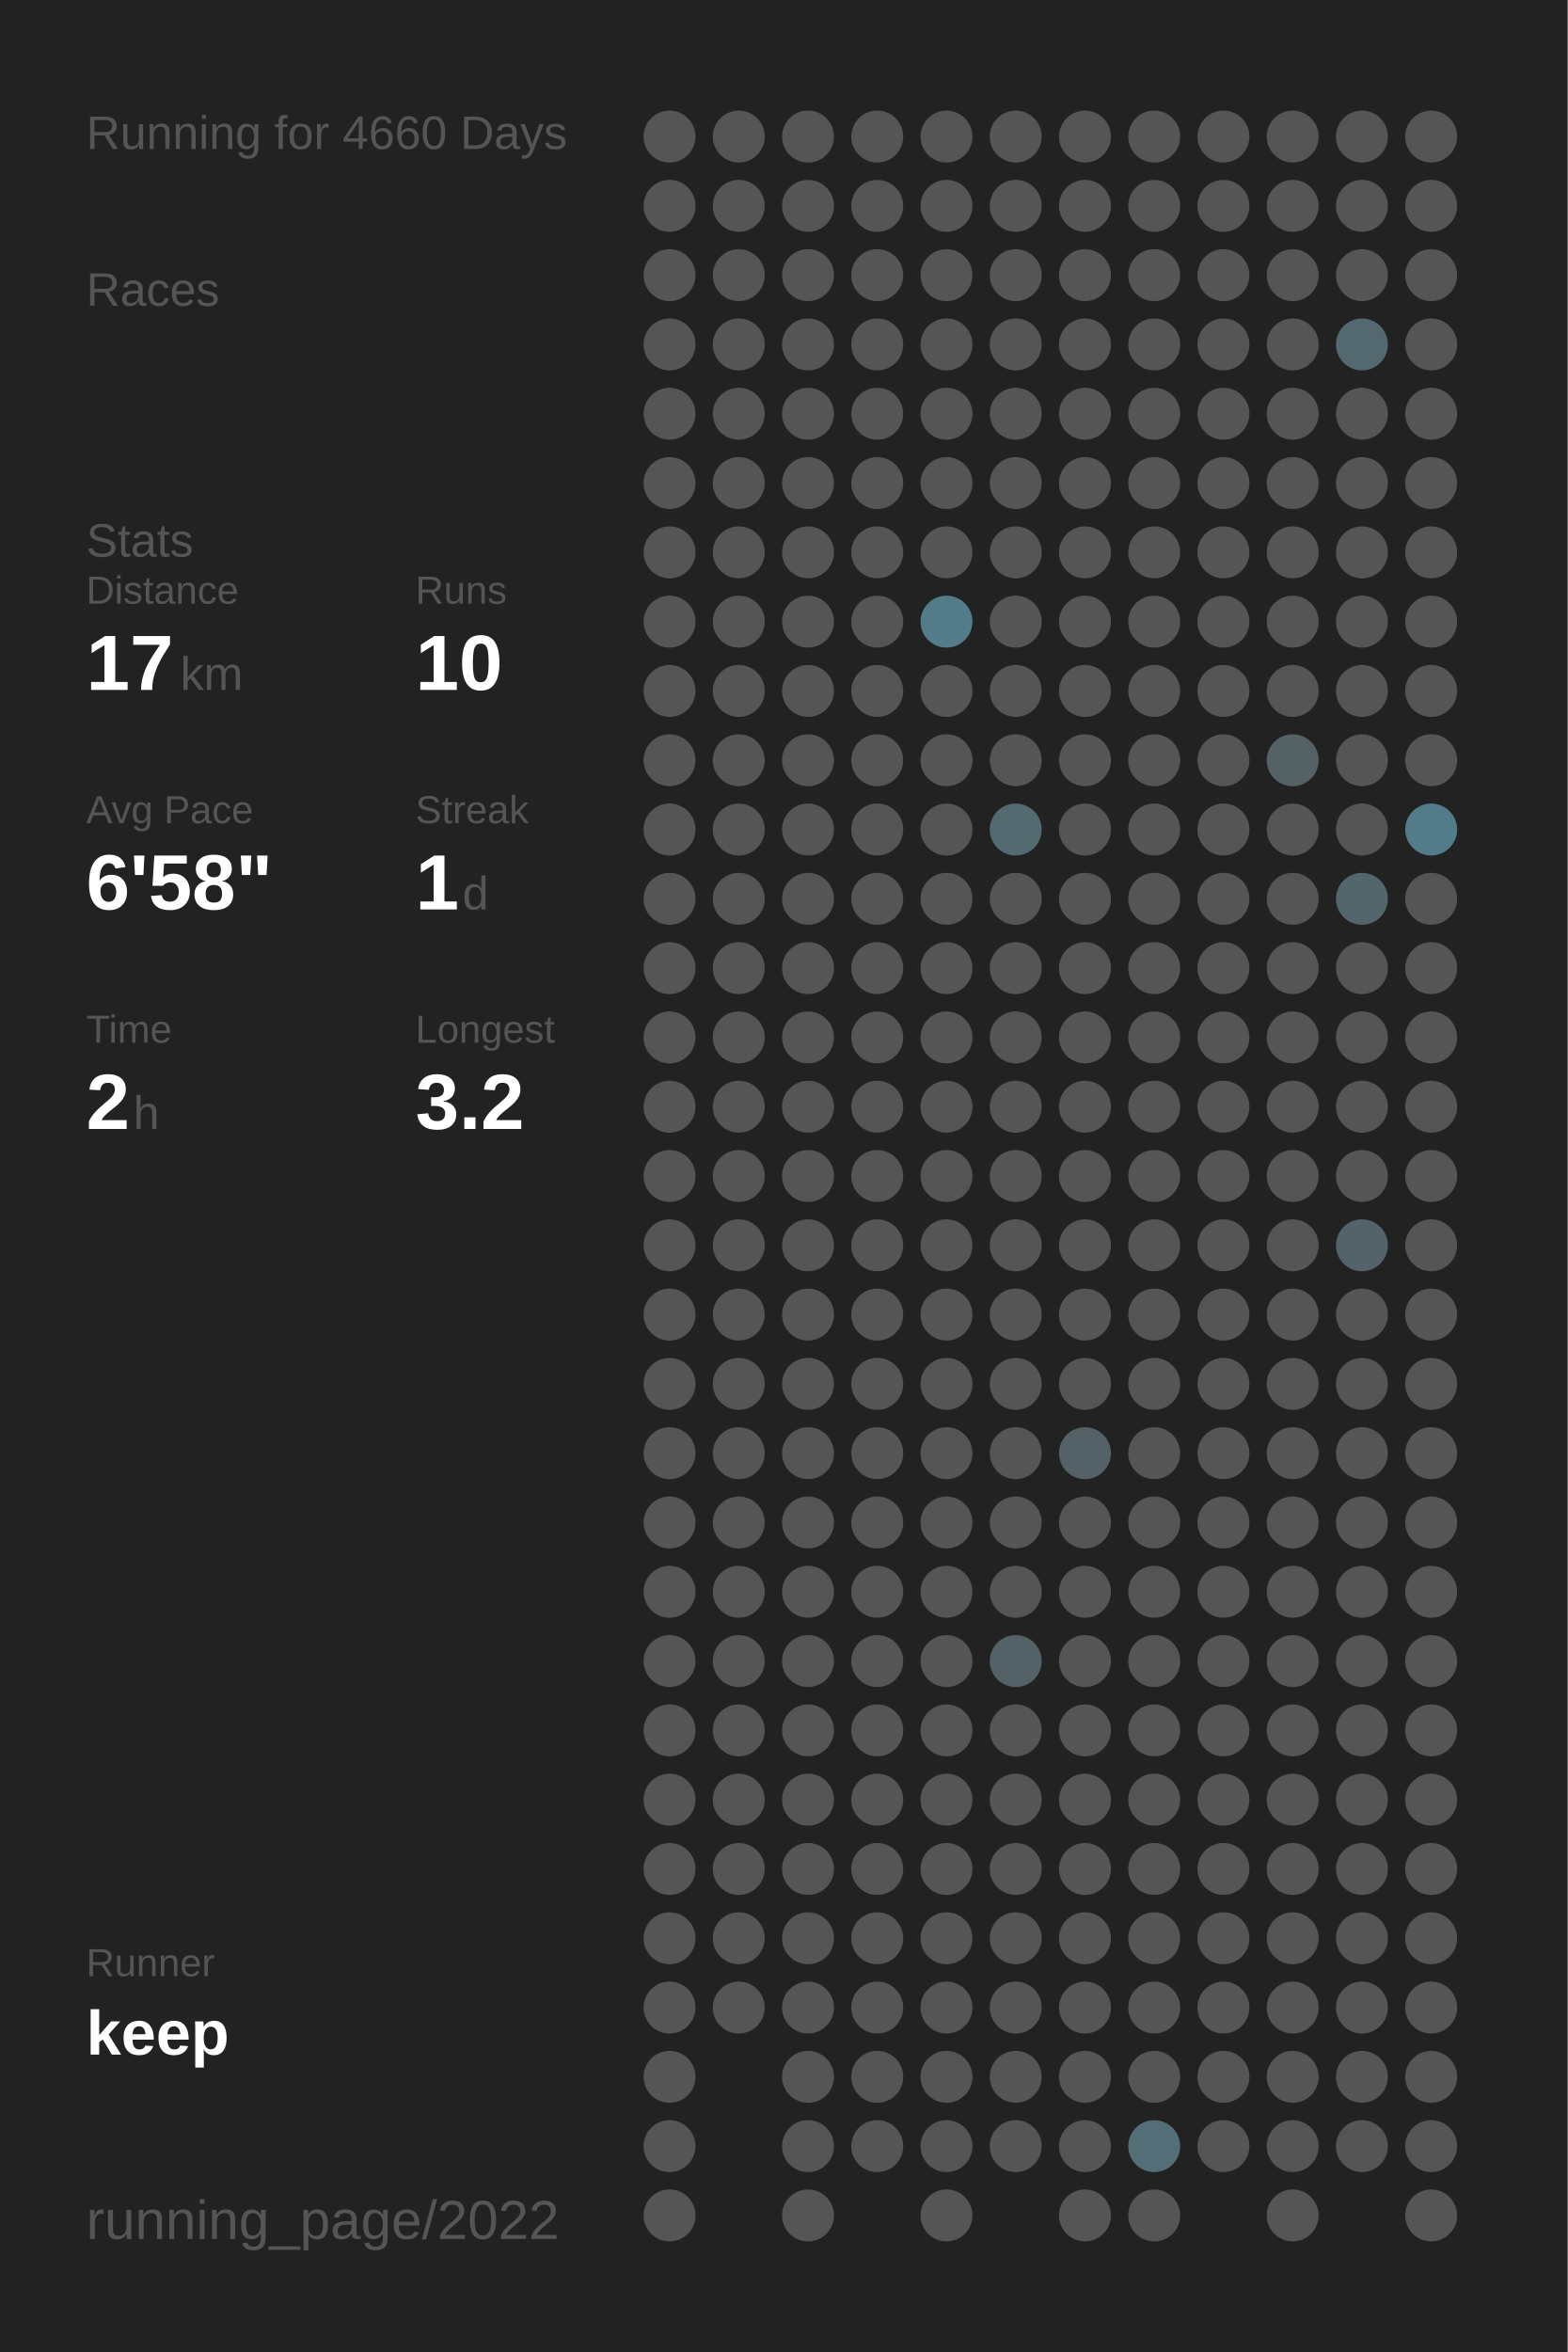
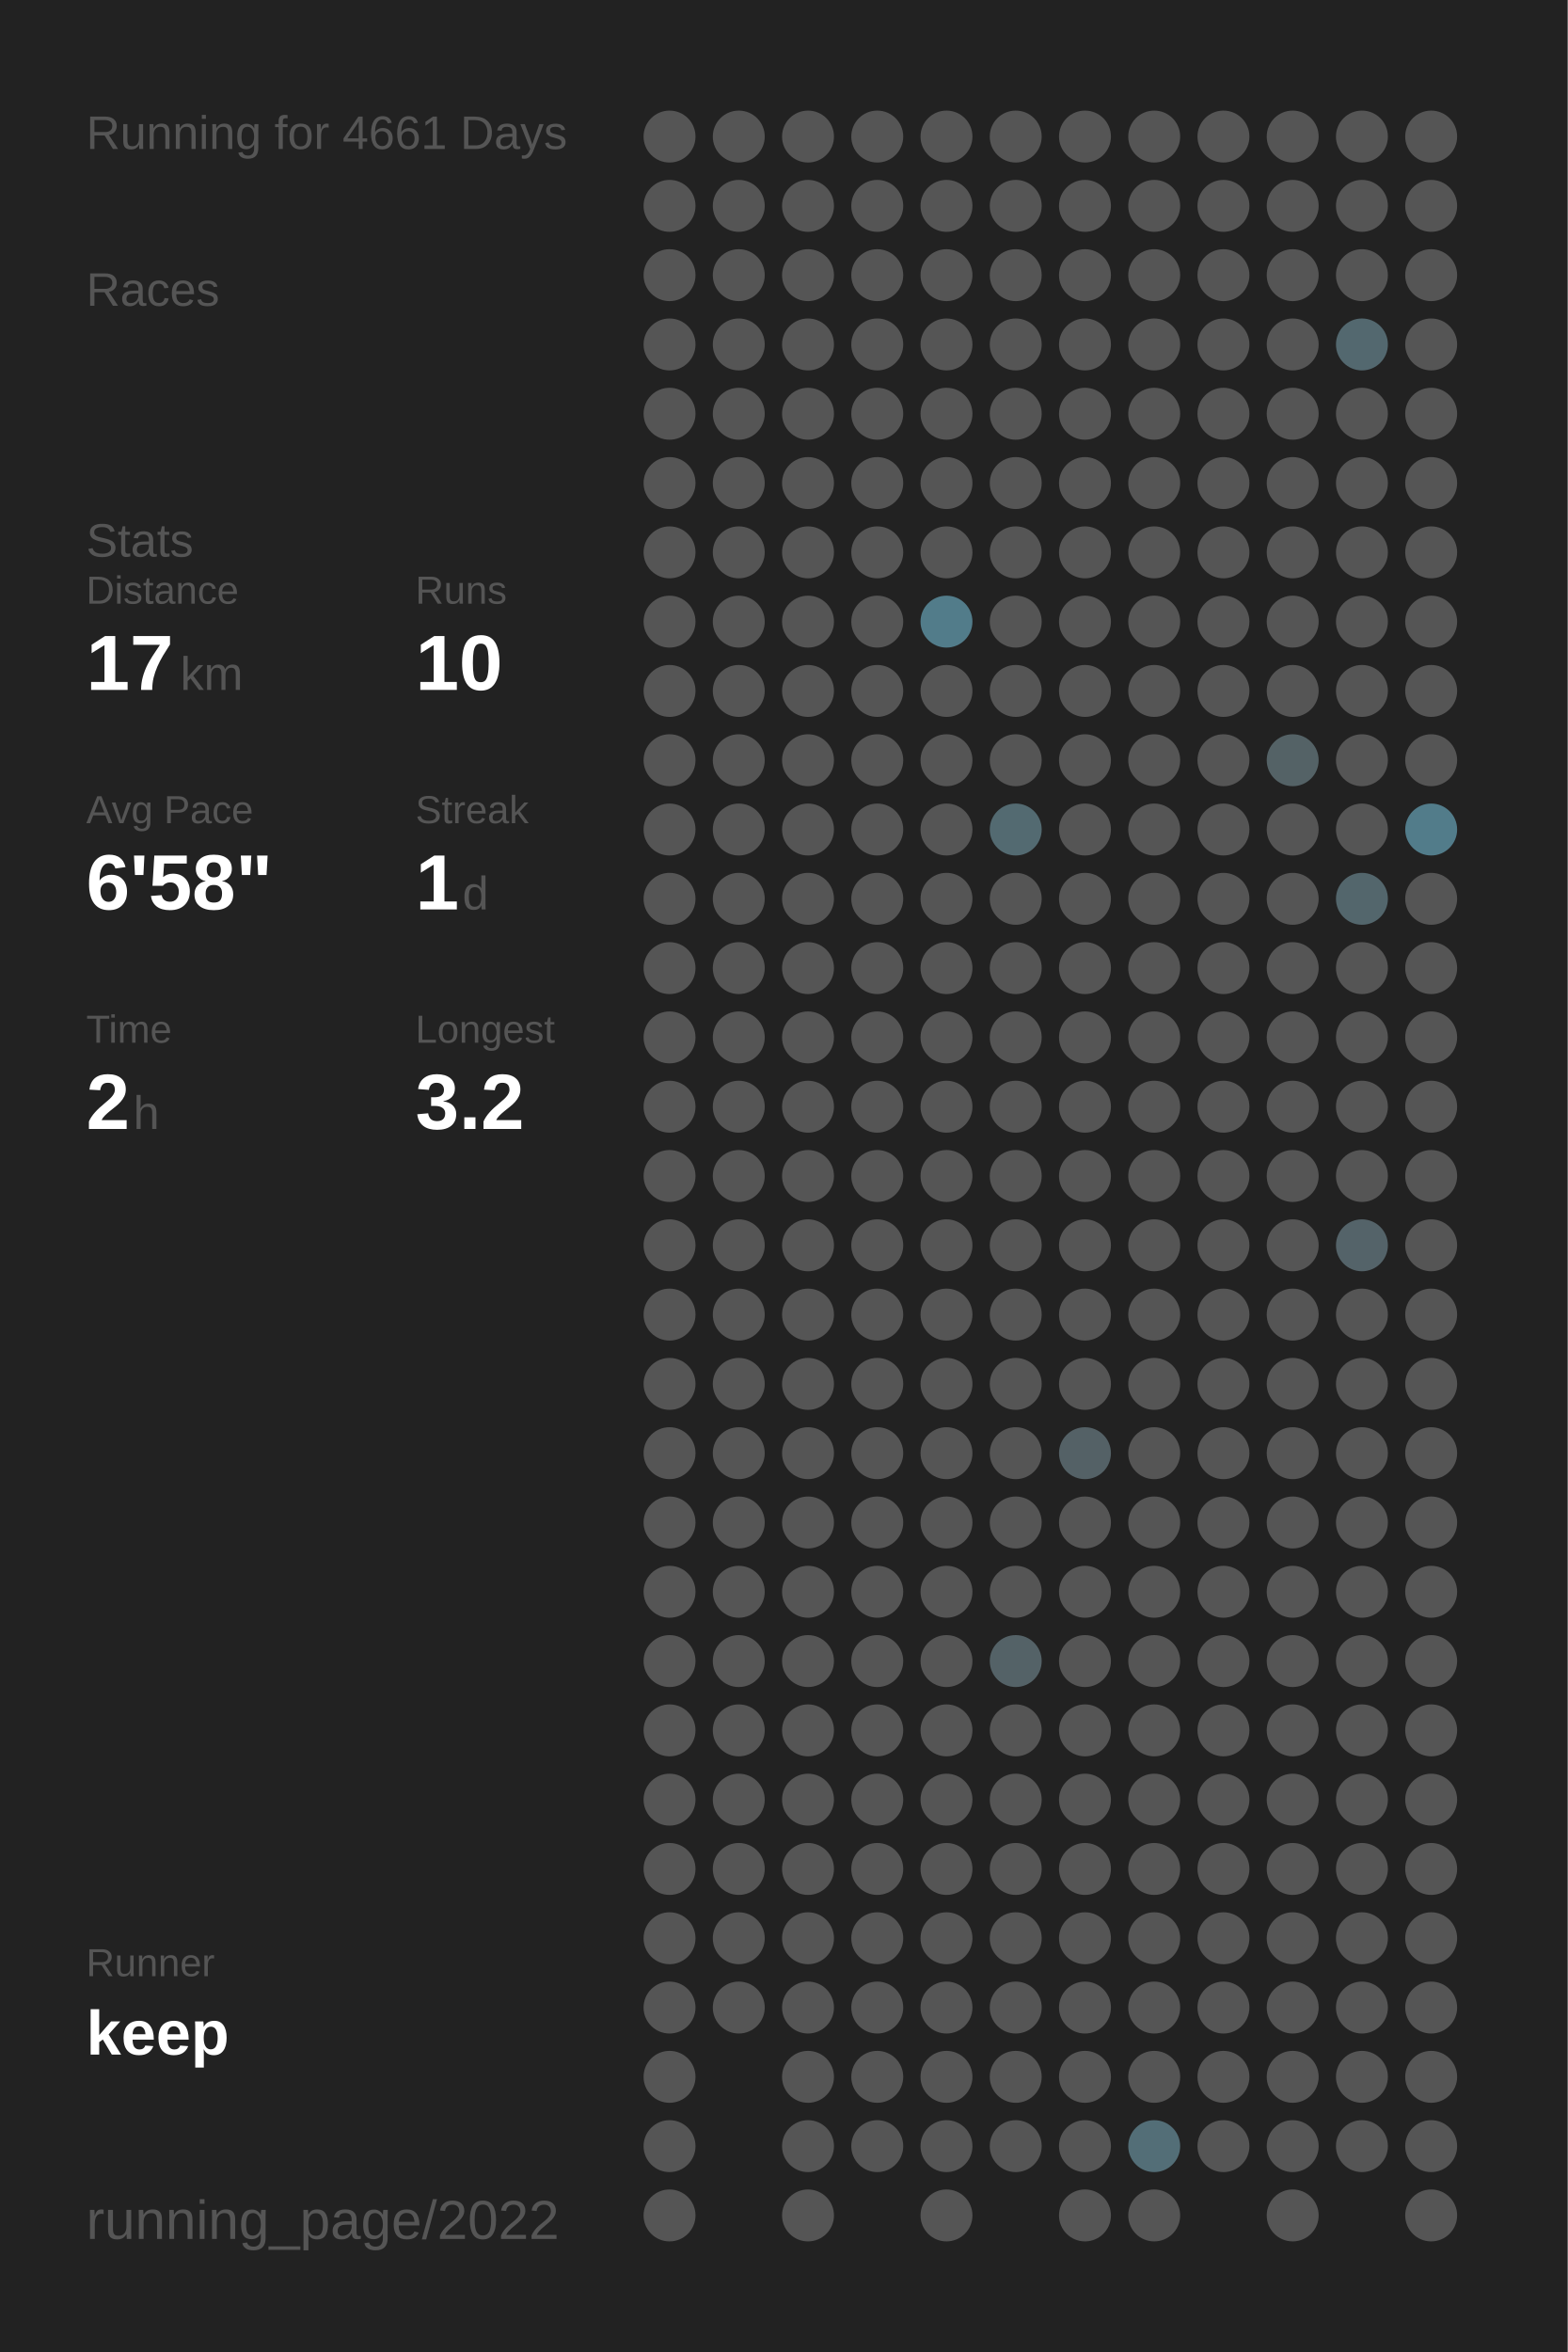
<svg xmlns="http://www.w3.org/2000/svg" baseProfile="full" height="300mm" version="1.1" viewBox="0,0,200,300" width="200mm">
  <defs />
  <rect fill="#222222" height="300" width="200" x="0" y="0" />
-   <text fill="#555555" style="font-size:6px; font-family:Arial;" x="11" y="19">Running for 4660 Days</text>
+   <text fill="#555555" style="font-size:6px; font-family:Arial;" x="11" y="19">Running for 4661 Days</text>
  <text fill="#555555" style="font-size:6px; font-family:Arial;" x="11" y="39">Races</text>
  <text fill="#555555" style="font-size:6px; font-family:Arial;" x="11" y="71">Stats</text>
  <text fill="#555555" style="font-size:5px; font-family:Arial;" x="11" y="77">Distance</text>
  <text fill="#FFFFFF" style="font-size:10px; font-family:Arial; font-weight:bold;" x="11" y="88">17</text>
  <text fill="#555555" style="font-size:6px; font-family:Arial;" x="23" y="88">km</text>
  <text fill="#555555" style="font-size:5px; font-family:Arial;" x="53" y="77">Runs</text>
  <text fill="#FFFFFF" style="font-size:10px; font-family:Arial; font-weight:bold;" x="53" y="88">10</text>
  <text fill="#555555" style="font-size:5px; font-family:Arial;" x="11" y="105">Avg Pace</text>
  <text fill="#FFFFFF" style="font-size:10px; font-family:Arial; font-weight:bold;" x="11" y="116">6'58"</text>
  <text fill="#555555" style="font-size:5px; font-family:Arial;" x="53" y="105">Streak</text>
  <text fill="#FFFFFF" style="font-size:10px; font-family:Arial; font-weight:bold;" x="53" y="116">1</text>
  <text fill="#555555" style="font-size:6px; font-family:Arial;" x="59" y="116">d</text>
  <text fill="#555555" style="font-size:5px; font-family:Arial;" x="11" y="133">Time</text>
  <text fill="#FFFFFF" style="font-size:10px; font-family:Arial; font-weight:bold;" x="11" y="144">2</text>
  <text fill="#555555" style="font-size:6px; font-family:Arial;" x="17" y="144">h</text>
  <text fill="#555555" style="font-size:5px; font-family:Arial;" x="53" y="133">Longest</text>
  <text fill="#FFFFFF" style="font-size:10px; font-family:Arial; font-weight:bold;" x="53" y="144">3.2</text>
  <text fill="#555555" style="font-size:5px; font-family:Arial;" x="11" y="252.065">Runner</text>
  <text fill="#FFFFFF" style="font-size:8px; font-family:Arial; font-weight:bold;" x="11" y="262.065">keep</text>
  <text fill="#555555" style="font-size:7px; font-family:Arial;" x="11" y="285.581">running_page/2022</text>
  <circle cx="85.417" cy="17.419" fill="#555555" r="3.312" />
  <circle cx="85.417" cy="26.258" fill="#555555" r="3.312" />
  <circle cx="85.417" cy="35.097" fill="#555555" r="3.312" />
  <circle cx="85.417" cy="43.935" fill="#555555" r="3.312" />
  <circle cx="85.417" cy="52.774" fill="#555555" r="3.312" />
  <circle cx="85.417" cy="61.613" fill="#555555" r="3.312" />
  <circle cx="85.417" cy="70.452" fill="#555555" r="3.312" />
  <circle cx="85.417" cy="79.29" fill="#555555" r="3.312" />
  <circle cx="85.417" cy="88.129" fill="#555555" r="3.312" />
  <circle cx="85.417" cy="96.968" fill="#555555" r="3.312" />
  <circle cx="85.417" cy="105.806" fill="#555555" r="3.312" />
  <circle cx="85.417" cy="114.645" fill="#555555" r="3.312" />
  <circle cx="85.417" cy="123.484" fill="#555555" r="3.312" />
  <circle cx="85.417" cy="132.323" fill="#555555" r="3.312" />
  <circle cx="85.417" cy="141.161" fill="#555555" r="3.312" />
  <circle cx="85.417" cy="150" fill="#555555" r="3.312" />
  <circle cx="85.417" cy="158.839" fill="#555555" r="3.312" />
  <circle cx="85.417" cy="167.677" fill="#555555" r="3.312" />
  <circle cx="85.417" cy="176.516" fill="#555555" r="3.312" />
  <circle cx="85.417" cy="185.355" fill="#555555" r="3.312" />
  <circle cx="85.417" cy="194.194" fill="#555555" r="3.312" />
  <circle cx="85.417" cy="203.032" fill="#555555" r="3.312" />
  <circle cx="85.417" cy="211.871" fill="#555555" r="3.312" />
  <circle cx="85.417" cy="220.71" fill="#555555" r="3.312" />
  <circle cx="85.417" cy="229.548" fill="#555555" r="3.312" />
  <circle cx="85.417" cy="238.387" fill="#555555" r="3.312" />
  <circle cx="85.417" cy="247.226" fill="#555555" r="3.312" />
  <circle cx="85.417" cy="256.065" fill="#555555" r="3.312" />
  <circle cx="85.417" cy="264.903" fill="#555555" r="3.312" />
  <circle cx="85.417" cy="273.742" fill="#555555" r="3.312" />
  <circle cx="85.417" cy="282.581" fill="#555555" r="3.312" />
  <circle cx="94.25" cy="17.419" fill="#555555" r="3.312" />
  <circle cx="94.25" cy="26.258" fill="#555555" r="3.312" />
  <circle cx="94.25" cy="35.097" fill="#555555" r="3.312" />
  <circle cx="94.25" cy="43.935" fill="#555555" r="3.312" />
  <circle cx="94.25" cy="52.774" fill="#555555" r="3.312" />
  <circle cx="94.25" cy="61.613" fill="#555555" r="3.312" />
  <circle cx="94.25" cy="70.452" fill="#555555" r="3.312" />
  <circle cx="94.25" cy="79.29" fill="#555555" r="3.312" />
  <circle cx="94.25" cy="88.129" fill="#555555" r="3.312" />
  <circle cx="94.25" cy="96.968" fill="#555555" r="3.312" />
  <circle cx="94.25" cy="105.806" fill="#555555" r="3.312" />
  <circle cx="94.25" cy="114.645" fill="#555555" r="3.312" />
  <circle cx="94.25" cy="123.484" fill="#555555" r="3.312" />
  <circle cx="94.25" cy="132.323" fill="#555555" r="3.312" />
  <circle cx="94.25" cy="141.161" fill="#555555" r="3.312" />
  <circle cx="94.25" cy="150" fill="#555555" r="3.312" />
  <circle cx="94.25" cy="158.839" fill="#555555" r="3.312" />
  <circle cx="94.25" cy="167.677" fill="#555555" r="3.312" />
  <circle cx="94.25" cy="176.516" fill="#555555" r="3.312" />
  <circle cx="94.25" cy="185.355" fill="#555555" r="3.312" />
  <circle cx="94.25" cy="194.194" fill="#555555" r="3.312" />
  <circle cx="94.25" cy="203.032" fill="#555555" r="3.312" />
  <circle cx="94.25" cy="211.871" fill="#555555" r="3.312" />
  <circle cx="94.25" cy="220.71" fill="#555555" r="3.312" />
  <circle cx="94.25" cy="229.548" fill="#555555" r="3.312" />
  <circle cx="94.25" cy="238.387" fill="#555555" r="3.312" />
  <circle cx="94.25" cy="247.226" fill="#555555" r="3.312" />
  <circle cx="94.25" cy="256.065" fill="#555555" r="3.312" />
  <circle cx="103.083" cy="17.419" fill="#555555" r="3.312" />
  <circle cx="103.083" cy="26.258" fill="#555555" r="3.312" />
  <circle cx="103.083" cy="35.097" fill="#555555" r="3.312" />
  <circle cx="103.083" cy="43.935" fill="#555555" r="3.312" />
  <circle cx="103.083" cy="52.774" fill="#555555" r="3.312" />
  <circle cx="103.083" cy="61.613" fill="#555555" r="3.312" />
  <circle cx="103.083" cy="70.452" fill="#555555" r="3.312" />
  <circle cx="103.083" cy="79.29" fill="#555555" r="3.312" />
  <circle cx="103.083" cy="88.129" fill="#555555" r="3.312" />
  <circle cx="103.083" cy="96.968" fill="#555555" r="3.312" />
  <circle cx="103.083" cy="105.806" fill="#555555" r="3.312" />
  <circle cx="103.083" cy="114.645" fill="#555555" r="3.312" />
  <circle cx="103.083" cy="123.484" fill="#555555" r="3.312" />
  <circle cx="103.083" cy="132.323" fill="#555555" r="3.312" />
  <circle cx="103.083" cy="141.161" fill="#555555" r="3.312" />
  <circle cx="103.083" cy="150" fill="#555555" r="3.312" />
  <circle cx="103.083" cy="158.839" fill="#555555" r="3.312" />
  <circle cx="103.083" cy="167.677" fill="#555555" r="3.312" />
  <circle cx="103.083" cy="176.516" fill="#555555" r="3.312" />
  <circle cx="103.083" cy="185.355" fill="#555555" r="3.312" />
  <circle cx="103.083" cy="194.194" fill="#555555" r="3.312" />
  <circle cx="103.083" cy="203.032" fill="#555555" r="3.312" />
  <circle cx="103.083" cy="211.871" fill="#555555" r="3.312" />
  <circle cx="103.083" cy="220.71" fill="#555555" r="3.312" />
  <circle cx="103.083" cy="229.548" fill="#555555" r="3.312" />
  <circle cx="103.083" cy="238.387" fill="#555555" r="3.312" />
  <circle cx="103.083" cy="247.226" fill="#555555" r="3.312" />
  <circle cx="103.083" cy="256.065" fill="#555555" r="3.312" />
  <circle cx="103.083" cy="264.903" fill="#555555" r="3.312" />
  <circle cx="103.083" cy="273.742" fill="#555555" r="3.312" />
  <circle cx="103.083" cy="282.581" fill="#555555" r="3.312" />
  <circle cx="111.917" cy="17.419" fill="#555555" r="3.312" />
  <circle cx="111.917" cy="26.258" fill="#555555" r="3.312" />
  <circle cx="111.917" cy="35.097" fill="#555555" r="3.312" />
  <circle cx="111.917" cy="43.935" fill="#555555" r="3.312" />
  <circle cx="111.917" cy="52.774" fill="#555555" r="3.312" />
  <circle cx="111.917" cy="61.613" fill="#555555" r="3.312" />
  <circle cx="111.917" cy="70.452" fill="#555555" r="3.312" />
  <circle cx="111.917" cy="79.29" fill="#555555" r="3.312" />
  <circle cx="111.917" cy="88.129" fill="#555555" r="3.312" />
  <circle cx="111.917" cy="96.968" fill="#555555" r="3.312" />
  <circle cx="111.917" cy="105.806" fill="#555555" r="3.312" />
  <circle cx="111.917" cy="114.645" fill="#555555" r="3.312" />
  <circle cx="111.917" cy="123.484" fill="#555555" r="3.312" />
  <circle cx="111.917" cy="132.323" fill="#555555" r="3.312" />
  <circle cx="111.917" cy="141.161" fill="#555555" r="3.312" />
  <circle cx="111.917" cy="150" fill="#555555" r="3.312" />
  <circle cx="111.917" cy="158.839" fill="#555555" r="3.312" />
  <circle cx="111.917" cy="167.677" fill="#555555" r="3.312" />
  <circle cx="111.917" cy="176.516" fill="#555555" r="3.312" />
  <circle cx="111.917" cy="185.355" fill="#555555" r="3.312" />
  <circle cx="111.917" cy="194.194" fill="#555555" r="3.312" />
  <circle cx="111.917" cy="203.032" fill="#555555" r="3.312" />
  <circle cx="111.917" cy="211.871" fill="#555555" r="3.312" />
  <circle cx="111.917" cy="220.71" fill="#555555" r="3.312" />
  <circle cx="111.917" cy="229.548" fill="#555555" r="3.312" />
  <circle cx="111.917" cy="238.387" fill="#555555" r="3.312" />
  <circle cx="111.917" cy="247.226" fill="#555555" r="3.312" />
  <circle cx="111.917" cy="256.065" fill="#555555" r="3.312" />
  <circle cx="111.917" cy="264.903" fill="#555555" r="3.312" />
  <circle cx="111.917" cy="273.742" fill="#555555" r="3.312" />
  <circle cx="120.75" cy="17.419" fill="#555555" r="3.312" />
  <circle cx="120.75" cy="26.258" fill="#555555" r="3.312" />
  <circle cx="120.75" cy="35.097" fill="#555555" r="3.312" />
  <circle cx="120.75" cy="43.935" fill="#555555" r="3.312" />
  <circle cx="120.75" cy="52.774" fill="#555555" r="3.312" />
  <circle cx="120.75" cy="61.613" fill="#555555" r="3.312" />
  <circle cx="120.75" cy="70.452" fill="#555555" r="3.312" />
  <circle cx="120.75" cy="79.29" fill="#527c8a" r="3.312" />
  <circle cx="120.75" cy="88.129" fill="#555555" r="3.312" />
  <circle cx="120.75" cy="96.968" fill="#555555" r="3.312" />
  <circle cx="120.75" cy="105.806" fill="#555555" r="3.312" />
  <circle cx="120.75" cy="114.645" fill="#555555" r="3.312" />
  <circle cx="120.75" cy="123.484" fill="#555555" r="3.312" />
  <circle cx="120.75" cy="132.323" fill="#555555" r="3.312" />
  <circle cx="120.75" cy="141.161" fill="#555555" r="3.312" />
  <circle cx="120.75" cy="150" fill="#555555" r="3.312" />
  <circle cx="120.75" cy="158.839" fill="#555555" r="3.312" />
  <circle cx="120.75" cy="167.677" fill="#555555" r="3.312" />
  <circle cx="120.75" cy="176.516" fill="#555555" r="3.312" />
  <circle cx="120.75" cy="185.355" fill="#555555" r="3.312" />
  <circle cx="120.75" cy="194.194" fill="#555555" r="3.312" />
  <circle cx="120.75" cy="203.032" fill="#555555" r="3.312" />
  <circle cx="120.75" cy="211.871" fill="#555555" r="3.312" />
  <circle cx="120.75" cy="220.71" fill="#555555" r="3.312" />
  <circle cx="120.75" cy="229.548" fill="#555555" r="3.312" />
  <circle cx="120.75" cy="238.387" fill="#555555" r="3.312" />
  <circle cx="120.75" cy="247.226" fill="#555555" r="3.312" />
  <circle cx="120.75" cy="256.065" fill="#555555" r="3.312" />
  <circle cx="120.75" cy="264.903" fill="#555555" r="3.312" />
  <circle cx="120.75" cy="273.742" fill="#555555" r="3.312" />
  <circle cx="120.75" cy="282.581" fill="#555555" r="3.312" />
  <circle cx="129.583" cy="17.419" fill="#555555" r="3.312" />
  <circle cx="129.583" cy="26.258" fill="#555555" r="3.312" />
  <circle cx="129.583" cy="35.097" fill="#555555" r="3.312" />
  <circle cx="129.583" cy="43.935" fill="#555555" r="3.312" />
  <circle cx="129.583" cy="52.774" fill="#555555" r="3.312" />
  <circle cx="129.583" cy="61.613" fill="#555555" r="3.312" />
  <circle cx="129.583" cy="70.452" fill="#555555" r="3.312" />
  <circle cx="129.583" cy="79.29" fill="#555555" r="3.312" />
  <circle cx="129.583" cy="88.129" fill="#555555" r="3.312" />
  <circle cx="129.583" cy="96.968" fill="#555555" r="3.312" />
  <circle cx="129.583" cy="105.806" fill="#536a71" r="3.312" />
  <circle cx="129.583" cy="114.645" fill="#555555" r="3.312" />
  <circle cx="129.583" cy="123.484" fill="#555555" r="3.312" />
  <circle cx="129.583" cy="132.323" fill="#555555" r="3.312" />
  <circle cx="129.583" cy="141.161" fill="#555555" r="3.312" />
  <circle cx="129.583" cy="150" fill="#555555" r="3.312" />
  <circle cx="129.583" cy="158.839" fill="#555555" r="3.312" />
  <circle cx="129.583" cy="167.677" fill="#555555" r="3.312" />
  <circle cx="129.583" cy="176.516" fill="#555555" r="3.312" />
  <circle cx="129.583" cy="185.355" fill="#555555" r="3.312" />
  <circle cx="129.583" cy="194.194" fill="#555555" r="3.312" />
  <circle cx="129.583" cy="203.032" fill="#555555" r="3.312" />
  <circle cx="129.583" cy="211.871" fill="#546267" r="3.312" />
  <circle cx="129.583" cy="220.71" fill="#555555" r="3.312" />
  <circle cx="129.583" cy="229.548" fill="#555555" r="3.312" />
  <circle cx="129.583" cy="238.387" fill="#555555" r="3.312" />
  <circle cx="129.583" cy="247.226" fill="#555555" r="3.312" />
  <circle cx="129.583" cy="256.065" fill="#555555" r="3.312" />
  <circle cx="129.583" cy="264.903" fill="#555555" r="3.312" />
  <circle cx="129.583" cy="273.742" fill="#555555" r="3.312" />
  <circle cx="138.417" cy="17.419" fill="#555555" r="3.312" />
  <circle cx="138.417" cy="26.258" fill="#555555" r="3.312" />
  <circle cx="138.417" cy="35.097" fill="#555555" r="3.312" />
  <circle cx="138.417" cy="43.935" fill="#555555" r="3.312" />
  <circle cx="138.417" cy="52.774" fill="#555555" r="3.312" />
  <circle cx="138.417" cy="61.613" fill="#555555" r="3.312" />
  <circle cx="138.417" cy="70.452" fill="#555555" r="3.312" />
  <circle cx="138.417" cy="79.29" fill="#555555" r="3.312" />
  <circle cx="138.417" cy="88.129" fill="#555555" r="3.312" />
  <circle cx="138.417" cy="96.968" fill="#555555" r="3.312" />
  <circle cx="138.417" cy="105.806" fill="#555555" r="3.312" />
  <circle cx="138.417" cy="114.645" fill="#555555" r="3.312" />
  <circle cx="138.417" cy="123.484" fill="#555555" r="3.312" />
  <circle cx="138.417" cy="132.323" fill="#555555" r="3.312" />
  <circle cx="138.417" cy="141.161" fill="#555555" r="3.312" />
  <circle cx="138.417" cy="150" fill="#555555" r="3.312" />
  <circle cx="138.417" cy="158.839" fill="#555555" r="3.312" />
  <circle cx="138.417" cy="167.677" fill="#555555" r="3.312" />
  <circle cx="138.417" cy="176.516" fill="#555555" r="3.312" />
  <circle cx="138.417" cy="185.355" fill="#546166" r="3.312" />
  <circle cx="138.417" cy="194.194" fill="#555555" r="3.312" />
  <circle cx="138.417" cy="203.032" fill="#555555" r="3.312" />
  <circle cx="138.417" cy="211.871" fill="#555555" r="3.312" />
  <circle cx="138.417" cy="220.71" fill="#555555" r="3.312" />
  <circle cx="138.417" cy="229.548" fill="#555555" r="3.312" />
  <circle cx="138.417" cy="238.387" fill="#555555" r="3.312" />
  <circle cx="138.417" cy="247.226" fill="#555555" r="3.312" />
  <circle cx="138.417" cy="256.065" fill="#555555" r="3.312" />
  <circle cx="138.417" cy="264.903" fill="#555555" r="3.312" />
  <circle cx="138.417" cy="273.742" fill="#555555" r="3.312" />
  <circle cx="138.417" cy="282.581" fill="#555555" r="3.312" />
  <circle cx="147.25" cy="17.419" fill="#555555" r="3.312" />
  <circle cx="147.25" cy="26.258" fill="#555555" r="3.312" />
  <circle cx="147.25" cy="35.097" fill="#555555" r="3.312" />
  <circle cx="147.25" cy="43.935" fill="#555555" r="3.312" />
  <circle cx="147.25" cy="52.774" fill="#555555" r="3.312" />
  <circle cx="147.25" cy="61.613" fill="#555555" r="3.312" />
  <circle cx="147.25" cy="70.452" fill="#555555" r="3.312" />
  <circle cx="147.25" cy="79.29" fill="#555555" r="3.312" />
  <circle cx="147.25" cy="88.129" fill="#555555" r="3.312" />
  <circle cx="147.25" cy="96.968" fill="#555555" r="3.312" />
  <circle cx="147.25" cy="105.806" fill="#555555" r="3.312" />
  <circle cx="147.25" cy="114.645" fill="#555555" r="3.312" />
  <circle cx="147.25" cy="123.484" fill="#555555" r="3.312" />
  <circle cx="147.25" cy="132.323" fill="#555555" r="3.312" />
  <circle cx="147.25" cy="141.161" fill="#555555" r="3.312" />
  <circle cx="147.25" cy="150" fill="#555555" r="3.312" />
  <circle cx="147.25" cy="158.839" fill="#555555" r="3.312" />
  <circle cx="147.25" cy="167.677" fill="#555555" r="3.312" />
  <circle cx="147.25" cy="176.516" fill="#555555" r="3.312" />
  <circle cx="147.25" cy="185.355" fill="#555555" r="3.312" />
  <circle cx="147.25" cy="194.194" fill="#555555" r="3.312" />
  <circle cx="147.25" cy="203.032" fill="#555555" r="3.312" />
  <circle cx="147.25" cy="211.871" fill="#555555" r="3.312" />
  <circle cx="147.25" cy="220.71" fill="#555555" r="3.312" />
  <circle cx="147.25" cy="229.548" fill="#555555" r="3.312" />
  <circle cx="147.25" cy="238.387" fill="#555555" r="3.312" />
  <circle cx="147.25" cy="247.226" fill="#555555" r="3.312" />
  <circle cx="147.25" cy="256.065" fill="#555555" r="3.312" />
  <circle cx="147.25" cy="264.903" fill="#555555" r="3.312" />
  <circle cx="147.25" cy="273.742" fill="#536e77" r="3.312" />
  <circle cx="147.25" cy="282.581" fill="#555555" r="3.312" />
  <circle cx="156.083" cy="17.419" fill="#555555" r="3.312" />
  <circle cx="156.083" cy="26.258" fill="#555555" r="3.312" />
  <circle cx="156.083" cy="35.097" fill="#555555" r="3.312" />
  <circle cx="156.083" cy="43.935" fill="#555555" r="3.312" />
  <circle cx="156.083" cy="52.774" fill="#555555" r="3.312" />
  <circle cx="156.083" cy="61.613" fill="#555555" r="3.312" />
  <circle cx="156.083" cy="70.452" fill="#555555" r="3.312" />
  <circle cx="156.083" cy="79.29" fill="#555555" r="3.312" />
  <circle cx="156.083" cy="88.129" fill="#555555" r="3.312" />
  <circle cx="156.083" cy="96.968" fill="#555555" r="3.312" />
  <circle cx="156.083" cy="105.806" fill="#555555" r="3.312" />
  <circle cx="156.083" cy="114.645" fill="#555555" r="3.312" />
  <circle cx="156.083" cy="123.484" fill="#555555" r="3.312" />
  <circle cx="156.083" cy="132.323" fill="#555555" r="3.312" />
  <circle cx="156.083" cy="141.161" fill="#555555" r="3.312" />
  <circle cx="156.083" cy="150" fill="#555555" r="3.312" />
  <circle cx="156.083" cy="158.839" fill="#555555" r="3.312" />
  <circle cx="156.083" cy="167.677" fill="#555555" r="3.312" />
  <circle cx="156.083" cy="176.516" fill="#555555" r="3.312" />
  <circle cx="156.083" cy="185.355" fill="#555555" r="3.312" />
  <circle cx="156.083" cy="194.194" fill="#555555" r="3.312" />
  <circle cx="156.083" cy="203.032" fill="#555555" r="3.312" />
  <circle cx="156.083" cy="211.871" fill="#555555" r="3.312" />
  <circle cx="156.083" cy="220.71" fill="#555555" r="3.312" />
  <circle cx="156.083" cy="229.548" fill="#555555" r="3.312" />
  <circle cx="156.083" cy="238.387" fill="#555555" r="3.312" />
  <circle cx="156.083" cy="247.226" fill="#555555" r="3.312" />
  <circle cx="156.083" cy="256.065" fill="#555555" r="3.312" />
  <circle cx="156.083" cy="264.903" fill="#555555" r="3.312" />
  <circle cx="156.083" cy="273.742" fill="#555555" r="3.312" />
  <circle cx="164.917" cy="17.419" fill="#555555" r="3.312" />
  <circle cx="164.917" cy="26.258" fill="#555555" r="3.312" />
  <circle cx="164.917" cy="35.097" fill="#555555" r="3.312" />
  <circle cx="164.917" cy="43.935" fill="#555555" r="3.312" />
  <circle cx="164.917" cy="52.774" fill="#555555" r="3.312" />
  <circle cx="164.917" cy="61.613" fill="#555555" r="3.312" />
  <circle cx="164.917" cy="70.452" fill="#555555" r="3.312" />
  <circle cx="164.917" cy="79.29" fill="#555555" r="3.312" />
  <circle cx="164.917" cy="88.129" fill="#555555" r="3.312" />
  <circle cx="164.917" cy="96.968" fill="#546266" r="3.312" />
  <circle cx="164.917" cy="105.806" fill="#555555" r="3.312" />
  <circle cx="164.917" cy="114.645" fill="#555555" r="3.312" />
  <circle cx="164.917" cy="123.484" fill="#555555" r="3.312" />
  <circle cx="164.917" cy="132.323" fill="#555555" r="3.312" />
  <circle cx="164.917" cy="141.161" fill="#555555" r="3.312" />
  <circle cx="164.917" cy="150" fill="#555555" r="3.312" />
  <circle cx="164.917" cy="158.839" fill="#555555" r="3.312" />
  <circle cx="164.917" cy="167.677" fill="#555555" r="3.312" />
  <circle cx="164.917" cy="176.516" fill="#555555" r="3.312" />
  <circle cx="164.917" cy="185.355" fill="#555555" r="3.312" />
  <circle cx="164.917" cy="194.194" fill="#555555" r="3.312" />
  <circle cx="164.917" cy="203.032" fill="#555555" r="3.312" />
  <circle cx="164.917" cy="211.871" fill="#555555" r="3.312" />
  <circle cx="164.917" cy="220.71" fill="#555555" r="3.312" />
  <circle cx="164.917" cy="229.548" fill="#555555" r="3.312" />
  <circle cx="164.917" cy="238.387" fill="#555555" r="3.312" />
  <circle cx="164.917" cy="247.226" fill="#555555" r="3.312" />
  <circle cx="164.917" cy="256.065" fill="#555555" r="3.312" />
  <circle cx="164.917" cy="264.903" fill="#555555" r="3.312" />
  <circle cx="164.917" cy="273.742" fill="#555555" r="3.312" />
  <circle cx="164.917" cy="282.581" fill="#555555" r="3.312" />
  <circle cx="173.75" cy="17.419" fill="#555555" r="3.312" />
  <circle cx="173.75" cy="26.258" fill="#555555" r="3.312" />
  <circle cx="173.75" cy="35.097" fill="#555555" r="3.312" />
  <circle cx="173.75" cy="43.935" fill="#53686f" r="3.312" />
  <circle cx="173.75" cy="52.774" fill="#555555" r="3.312" />
  <circle cx="173.75" cy="61.613" fill="#555555" r="3.312" />
  <circle cx="173.75" cy="70.452" fill="#555555" r="3.312" />
  <circle cx="173.75" cy="79.29" fill="#555555" r="3.312" />
  <circle cx="173.75" cy="88.129" fill="#555555" r="3.312" />
  <circle cx="173.75" cy="96.968" fill="#555555" r="3.312" />
  <circle cx="173.75" cy="105.806" fill="#555555" r="3.312" />
  <circle cx="173.75" cy="114.645" fill="#53666c" r="3.312" />
  <circle cx="173.75" cy="123.484" fill="#555555" r="3.312" />
  <circle cx="173.75" cy="132.323" fill="#555555" r="3.312" />
  <circle cx="173.75" cy="141.161" fill="#555555" r="3.312" />
  <circle cx="173.75" cy="150" fill="#555555" r="3.312" />
  <circle cx="173.75" cy="158.839" fill="#546369" r="3.312" />
  <circle cx="173.75" cy="167.677" fill="#555555" r="3.312" />
  <circle cx="173.75" cy="176.516" fill="#555555" r="3.312" />
  <circle cx="173.75" cy="185.355" fill="#555555" r="3.312" />
  <circle cx="173.75" cy="194.194" fill="#555555" r="3.312" />
  <circle cx="173.75" cy="203.032" fill="#555555" r="3.312" />
  <circle cx="173.75" cy="211.871" fill="#555555" r="3.312" />
  <circle cx="173.75" cy="220.71" fill="#555555" r="3.312" />
  <circle cx="173.75" cy="229.548" fill="#555555" r="3.312" />
  <circle cx="173.75" cy="238.387" fill="#555555" r="3.312" />
  <circle cx="173.75" cy="247.226" fill="#555555" r="3.312" />
  <circle cx="173.75" cy="256.065" fill="#555555" r="3.312" />
  <circle cx="173.75" cy="264.903" fill="#555555" r="3.312" />
  <circle cx="173.75" cy="273.742" fill="#555555" r="3.312" />
  <circle cx="182.583" cy="17.419" fill="#555555" r="3.312" />
  <circle cx="182.583" cy="26.258" fill="#555555" r="3.312" />
  <circle cx="182.583" cy="35.097" fill="#555555" r="3.312" />
  <circle cx="182.583" cy="43.935" fill="#555555" r="3.312" />
  <circle cx="182.583" cy="52.774" fill="#555555" r="3.312" />
  <circle cx="182.583" cy="61.613" fill="#555555" r="3.312" />
  <circle cx="182.583" cy="70.452" fill="#555555" r="3.312" />
  <circle cx="182.583" cy="79.29" fill="#555555" r="3.312" />
  <circle cx="182.583" cy="88.129" fill="#555555" r="3.312" />
  <circle cx="182.583" cy="96.968" fill="#555555" r="3.312" />
  <circle cx="182.583" cy="105.806" fill="#527c8a" r="3.312" />
  <circle cx="182.583" cy="114.645" fill="#555555" r="3.312" />
  <circle cx="182.583" cy="123.484" fill="#555555" r="3.312" />
  <circle cx="182.583" cy="132.323" fill="#555555" r="3.312" />
  <circle cx="182.583" cy="141.161" fill="#555555" r="3.312" />
  <circle cx="182.583" cy="150" fill="#555555" r="3.312" />
  <circle cx="182.583" cy="158.839" fill="#555555" r="3.312" />
  <circle cx="182.583" cy="167.677" fill="#555555" r="3.312" />
  <circle cx="182.583" cy="176.516" fill="#555555" r="3.312" />
  <circle cx="182.583" cy="185.355" fill="#555555" r="3.312" />
  <circle cx="182.583" cy="194.194" fill="#555555" r="3.312" />
  <circle cx="182.583" cy="203.032" fill="#555555" r="3.312" />
  <circle cx="182.583" cy="211.871" fill="#555555" r="3.312" />
  <circle cx="182.583" cy="220.71" fill="#555555" r="3.312" />
  <circle cx="182.583" cy="229.548" fill="#555555" r="3.312" />
  <circle cx="182.583" cy="238.387" fill="#555555" r="3.312" />
  <circle cx="182.583" cy="247.226" fill="#555555" r="3.312" />
  <circle cx="182.583" cy="256.065" fill="#555555" r="3.312" />
  <circle cx="182.583" cy="264.903" fill="#555555" r="3.312" />
  <circle cx="182.583" cy="273.742" fill="#555555" r="3.312" />
  <circle cx="182.583" cy="282.581" fill="#555555" r="3.312" />
</svg>
